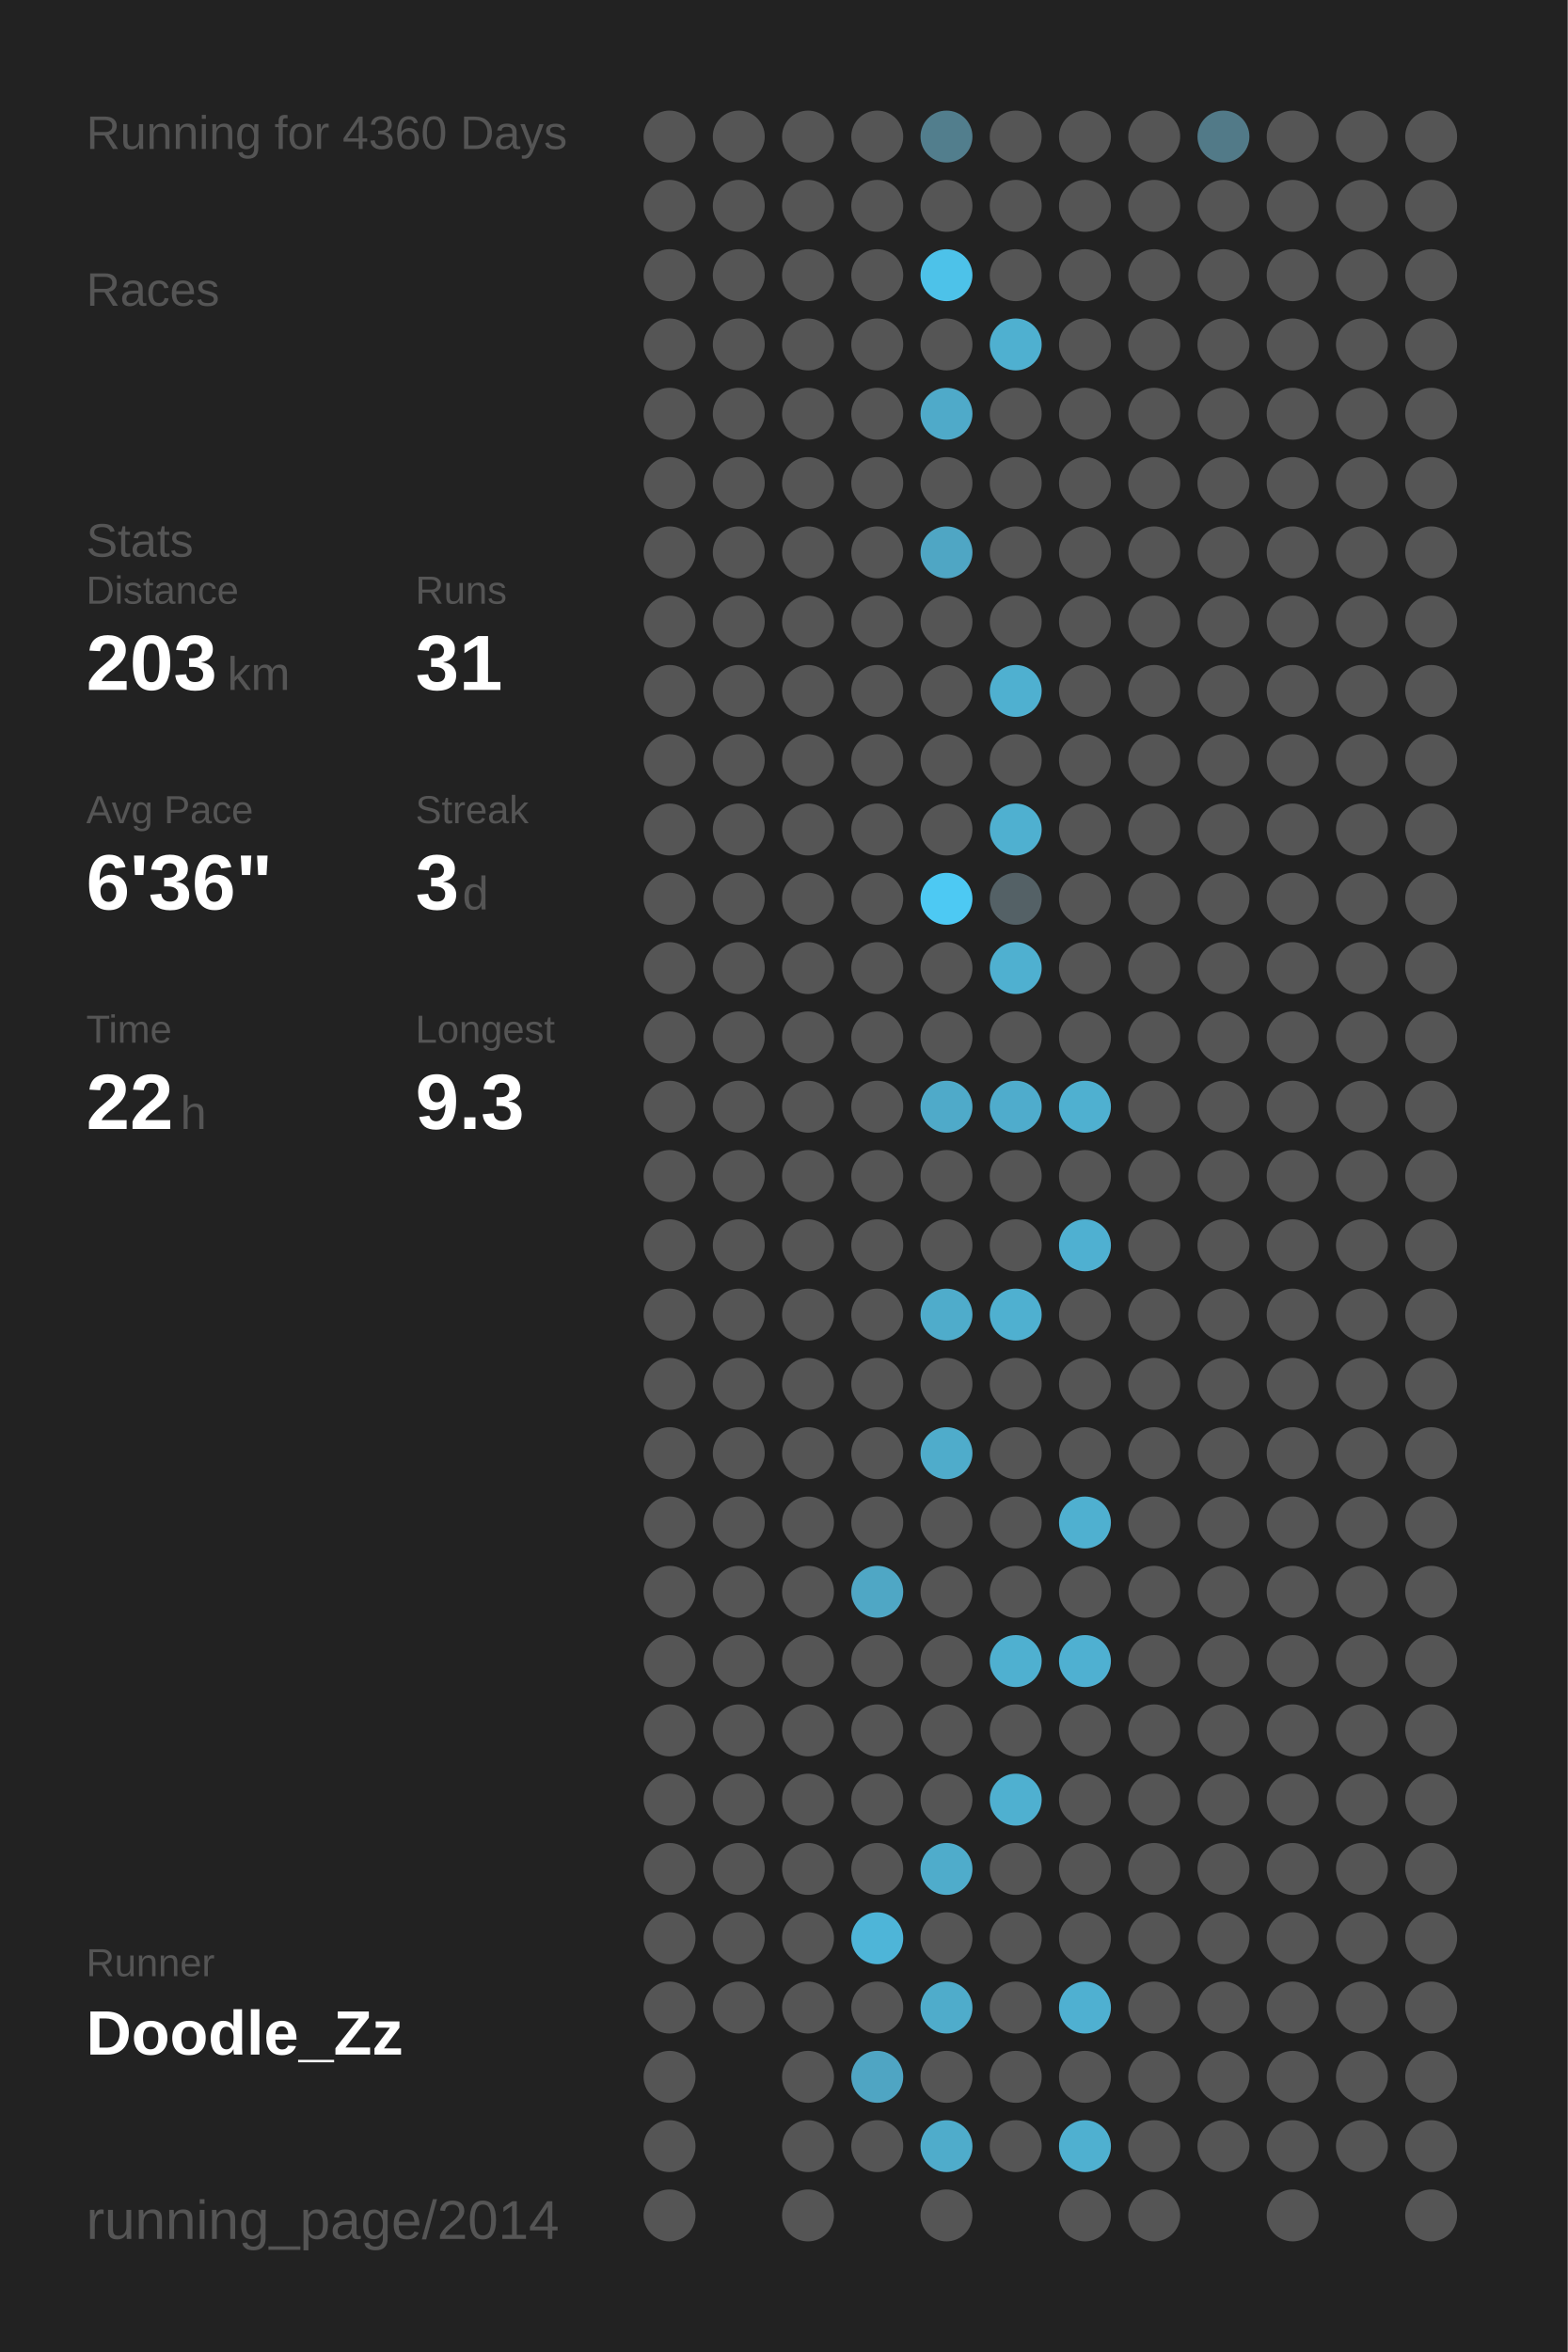
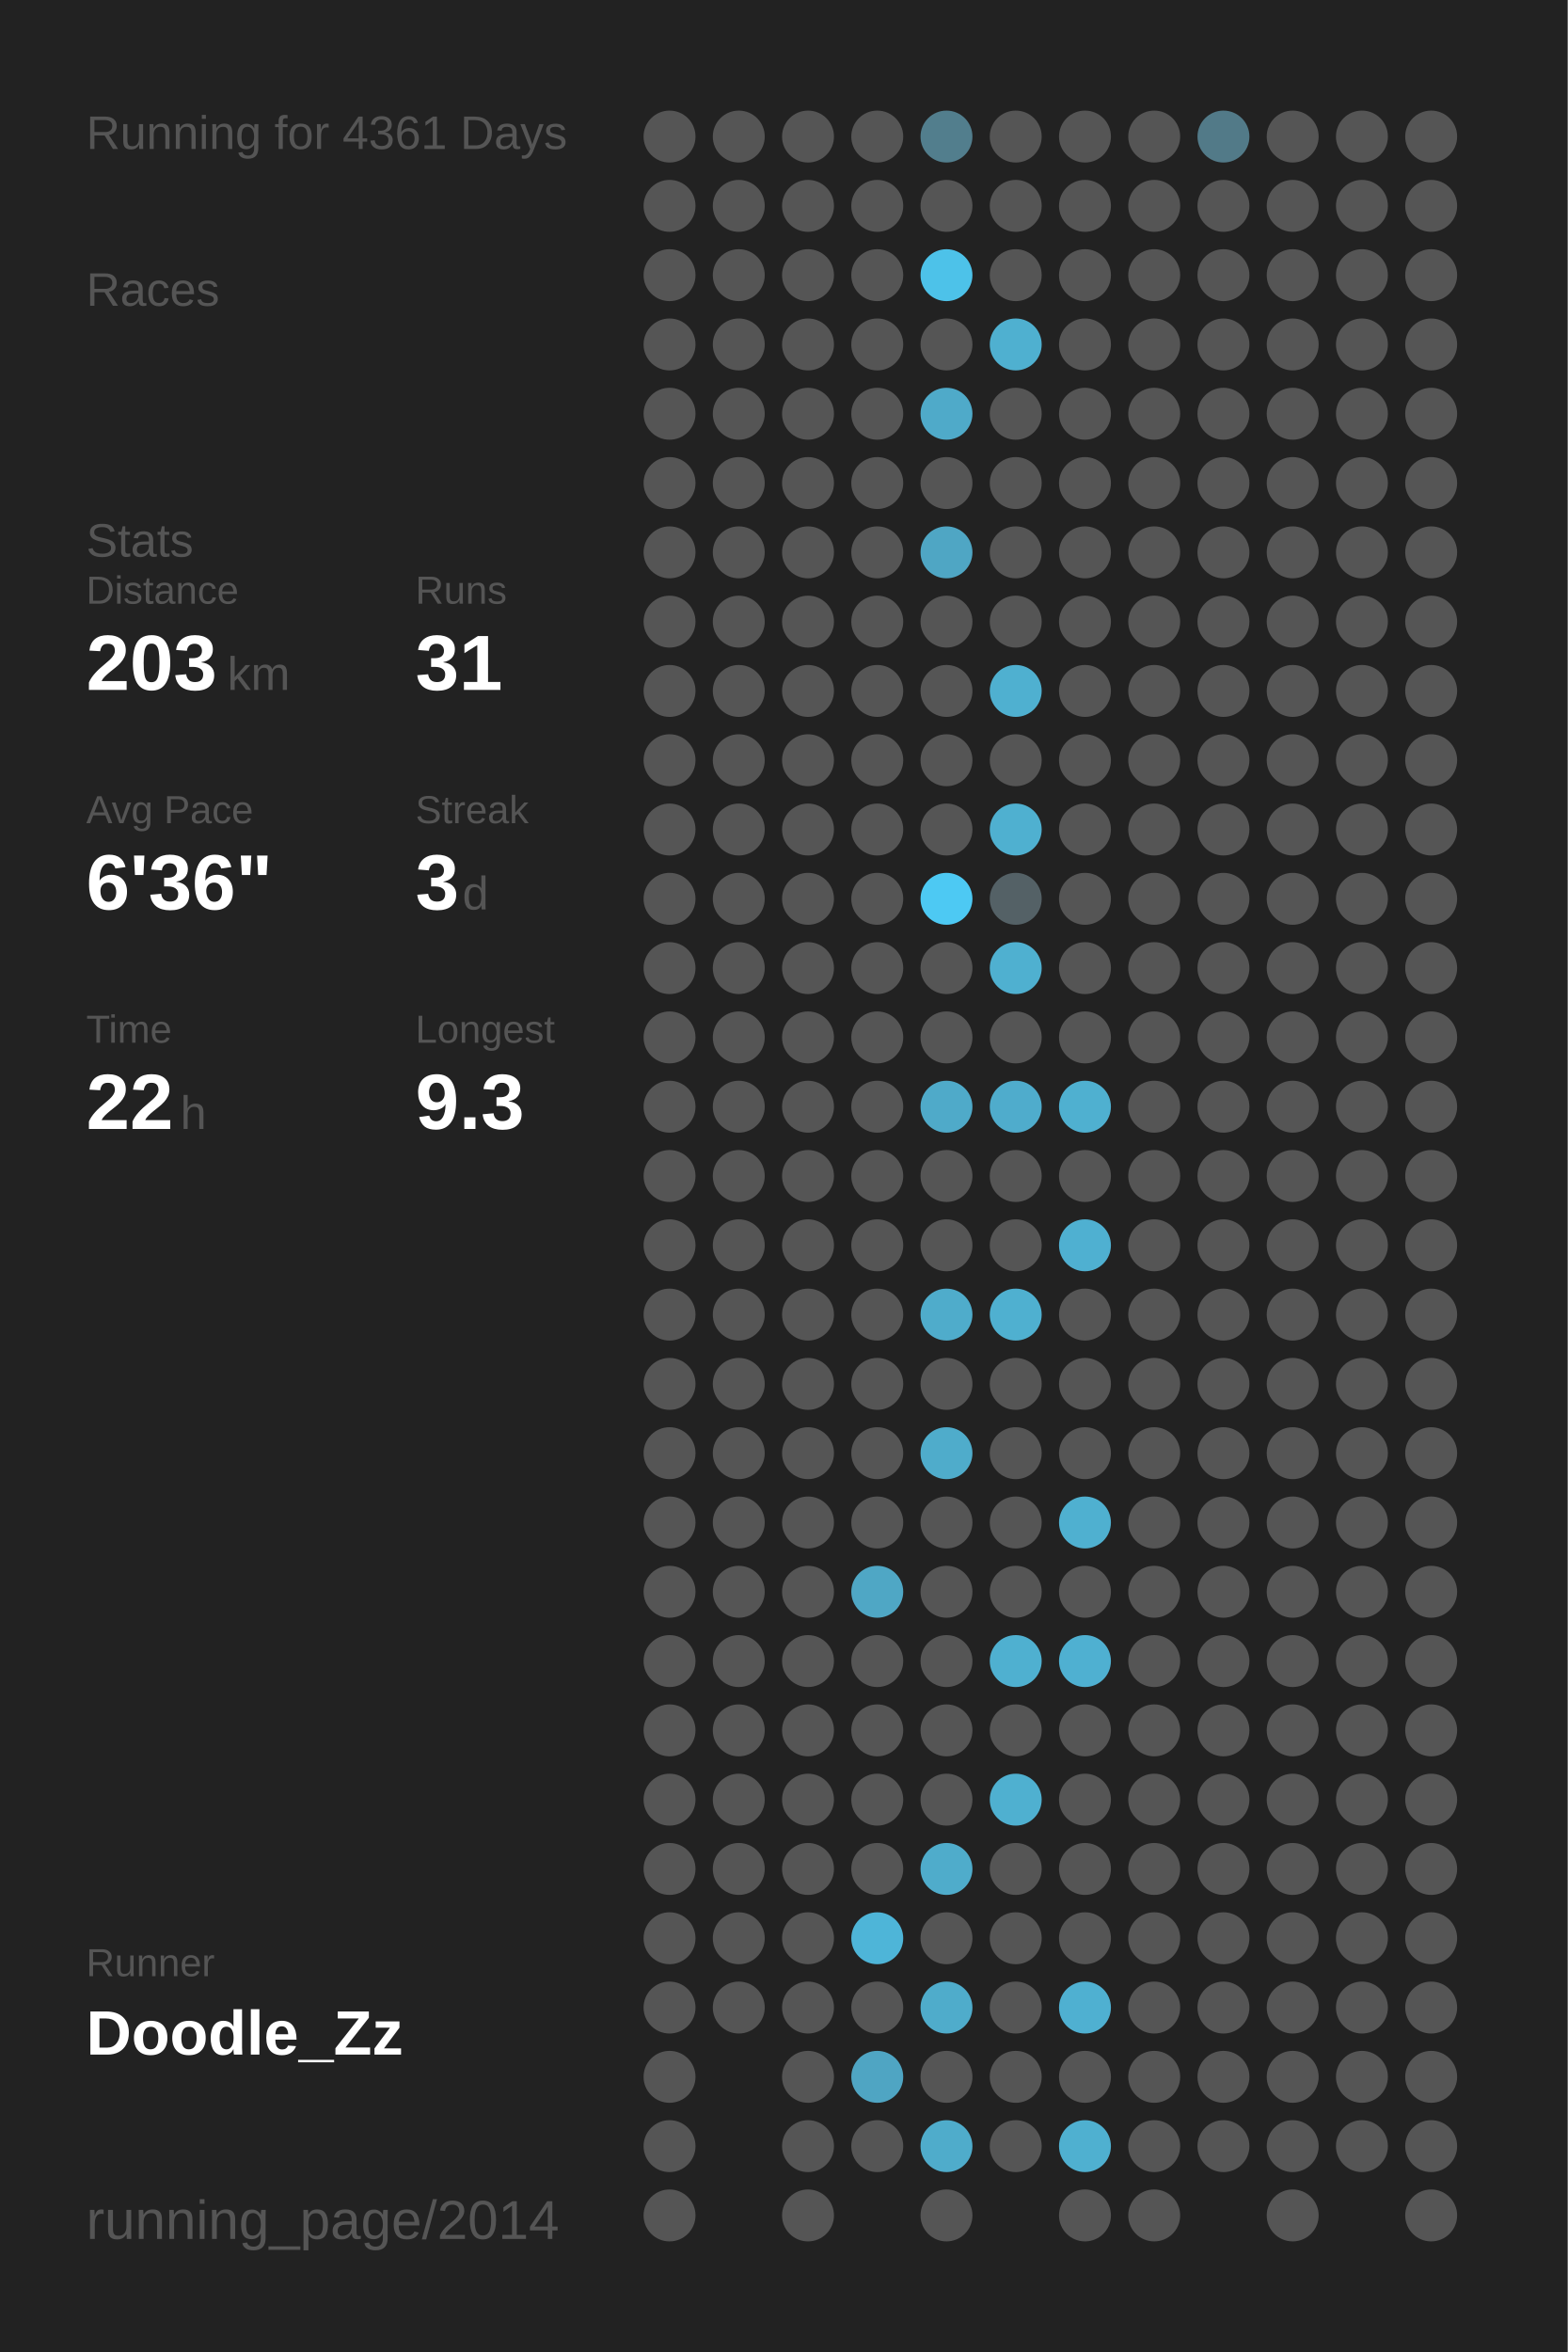
<svg xmlns="http://www.w3.org/2000/svg" baseProfile="full" height="300mm" version="1.1" viewBox="0,0,200,300" width="200mm">
  <defs />
  <rect fill="#222222" height="300" width="200" x="0" y="0" />
-   <text fill="#555555" style="font-size:6px; font-family:Arial;" x="11" y="19">Running for 4360 Days</text>
+   <text fill="#555555" style="font-size:6px; font-family:Arial;" x="11" y="19">Running for 4361 Days</text>
  <text fill="#555555" style="font-size:6px; font-family:Arial;" x="11" y="39">Races</text>
  <text fill="#555555" style="font-size:6px; font-family:Arial;" x="11" y="71">Stats</text>
  <text fill="#555555" style="font-size:5px; font-family:Arial;" x="11" y="77">Distance</text>
  <text fill="#FFFFFF" style="font-size:10px; font-family:Arial; font-weight:bold;" x="11" y="88">203</text>
  <text fill="#555555" style="font-size:6px; font-family:Arial;" x="29" y="88">km</text>
  <text fill="#555555" style="font-size:5px; font-family:Arial;" x="53" y="77">Runs</text>
  <text fill="#FFFFFF" style="font-size:10px; font-family:Arial; font-weight:bold;" x="53" y="88">31</text>
  <text fill="#555555" style="font-size:5px; font-family:Arial;" x="11" y="105">Avg Pace</text>
  <text fill="#FFFFFF" style="font-size:10px; font-family:Arial; font-weight:bold;" x="11" y="116">6'36"</text>
  <text fill="#555555" style="font-size:5px; font-family:Arial;" x="53" y="105">Streak</text>
  <text fill="#FFFFFF" style="font-size:10px; font-family:Arial; font-weight:bold;" x="53" y="116">3</text>
  <text fill="#555555" style="font-size:6px; font-family:Arial;" x="59" y="116">d</text>
  <text fill="#555555" style="font-size:5px; font-family:Arial;" x="11" y="133">Time</text>
  <text fill="#FFFFFF" style="font-size:10px; font-family:Arial; font-weight:bold;" x="11" y="144">22</text>
  <text fill="#555555" style="font-size:6px; font-family:Arial;" x="23" y="144">h</text>
  <text fill="#555555" style="font-size:5px; font-family:Arial;" x="53" y="133">Longest</text>
  <text fill="#FFFFFF" style="font-size:10px; font-family:Arial; font-weight:bold;" x="53" y="144">9.3</text>
  <text fill="#555555" style="font-size:5px; font-family:Arial;" x="11" y="252.065">Runner</text>
  <text fill="#FFFFFF" style="font-size:8px; font-family:Arial; font-weight:bold;" x="11" y="262.065">Doodle_Zz</text>
  <text fill="#555555" style="font-size:7px; font-family:Arial;" x="11" y="285.581">running_page/2014</text>
  <circle cx="85.417" cy="17.419" fill="#555555" r="3.312" />
  <circle cx="85.417" cy="26.258" fill="#555555" r="3.312" />
  <circle cx="85.417" cy="35.097" fill="#555555" r="3.312" />
  <circle cx="85.417" cy="43.935" fill="#555555" r="3.312" />
  <circle cx="85.417" cy="52.774" fill="#555555" r="3.312" />
  <circle cx="85.417" cy="61.613" fill="#555555" r="3.312" />
  <circle cx="85.417" cy="70.452" fill="#555555" r="3.312" />
  <circle cx="85.417" cy="79.29" fill="#555555" r="3.312" />
  <circle cx="85.417" cy="88.129" fill="#555555" r="3.312" />
  <circle cx="85.417" cy="96.968" fill="#555555" r="3.312" />
  <circle cx="85.417" cy="105.806" fill="#555555" r="3.312" />
  <circle cx="85.417" cy="114.645" fill="#555555" r="3.312" />
  <circle cx="85.417" cy="123.484" fill="#555555" r="3.312" />
  <circle cx="85.417" cy="132.323" fill="#555555" r="3.312" />
  <circle cx="85.417" cy="141.161" fill="#555555" r="3.312" />
  <circle cx="85.417" cy="150" fill="#555555" r="3.312" />
  <circle cx="85.417" cy="158.839" fill="#555555" r="3.312" />
  <circle cx="85.417" cy="167.677" fill="#555555" r="3.312" />
  <circle cx="85.417" cy="176.516" fill="#555555" r="3.312" />
  <circle cx="85.417" cy="185.355" fill="#555555" r="3.312" />
  <circle cx="85.417" cy="194.194" fill="#555555" r="3.312" />
  <circle cx="85.417" cy="203.032" fill="#555555" r="3.312" />
  <circle cx="85.417" cy="211.871" fill="#555555" r="3.312" />
  <circle cx="85.417" cy="220.71" fill="#555555" r="3.312" />
  <circle cx="85.417" cy="229.548" fill="#555555" r="3.312" />
  <circle cx="85.417" cy="238.387" fill="#555555" r="3.312" />
  <circle cx="85.417" cy="247.226" fill="#555555" r="3.312" />
  <circle cx="85.417" cy="256.065" fill="#555555" r="3.312" />
  <circle cx="85.417" cy="264.903" fill="#555555" r="3.312" />
  <circle cx="85.417" cy="273.742" fill="#555555" r="3.312" />
  <circle cx="85.417" cy="282.581" fill="#555555" r="3.312" />
  <circle cx="94.25" cy="17.419" fill="#555555" r="3.312" />
  <circle cx="94.25" cy="26.258" fill="#555555" r="3.312" />
  <circle cx="94.25" cy="35.097" fill="#555555" r="3.312" />
  <circle cx="94.25" cy="43.935" fill="#555555" r="3.312" />
  <circle cx="94.25" cy="52.774" fill="#555555" r="3.312" />
  <circle cx="94.25" cy="61.613" fill="#555555" r="3.312" />
  <circle cx="94.25" cy="70.452" fill="#555555" r="3.312" />
  <circle cx="94.25" cy="79.29" fill="#555555" r="3.312" />
  <circle cx="94.25" cy="88.129" fill="#555555" r="3.312" />
  <circle cx="94.25" cy="96.968" fill="#555555" r="3.312" />
  <circle cx="94.25" cy="105.806" fill="#555555" r="3.312" />
  <circle cx="94.25" cy="114.645" fill="#555555" r="3.312" />
  <circle cx="94.25" cy="123.484" fill="#555555" r="3.312" />
  <circle cx="94.25" cy="132.323" fill="#555555" r="3.312" />
  <circle cx="94.25" cy="141.161" fill="#555555" r="3.312" />
  <circle cx="94.25" cy="150" fill="#555555" r="3.312" />
  <circle cx="94.25" cy="158.839" fill="#555555" r="3.312" />
  <circle cx="94.25" cy="167.677" fill="#555555" r="3.312" />
  <circle cx="94.25" cy="176.516" fill="#555555" r="3.312" />
  <circle cx="94.25" cy="185.355" fill="#555555" r="3.312" />
  <circle cx="94.25" cy="194.194" fill="#555555" r="3.312" />
  <circle cx="94.25" cy="203.032" fill="#555555" r="3.312" />
  <circle cx="94.25" cy="211.871" fill="#555555" r="3.312" />
  <circle cx="94.25" cy="220.71" fill="#555555" r="3.312" />
  <circle cx="94.25" cy="229.548" fill="#555555" r="3.312" />
  <circle cx="94.25" cy="238.387" fill="#555555" r="3.312" />
  <circle cx="94.25" cy="247.226" fill="#555555" r="3.312" />
  <circle cx="94.25" cy="256.065" fill="#555555" r="3.312" />
  <circle cx="103.083" cy="17.419" fill="#555555" r="3.312" />
  <circle cx="103.083" cy="26.258" fill="#555555" r="3.312" />
  <circle cx="103.083" cy="35.097" fill="#555555" r="3.312" />
  <circle cx="103.083" cy="43.935" fill="#555555" r="3.312" />
  <circle cx="103.083" cy="52.774" fill="#555555" r="3.312" />
  <circle cx="103.083" cy="61.613" fill="#555555" r="3.312" />
  <circle cx="103.083" cy="70.452" fill="#555555" r="3.312" />
  <circle cx="103.083" cy="79.29" fill="#555555" r="3.312" />
  <circle cx="103.083" cy="88.129" fill="#555555" r="3.312" />
  <circle cx="103.083" cy="96.968" fill="#555555" r="3.312" />
  <circle cx="103.083" cy="105.806" fill="#555555" r="3.312" />
  <circle cx="103.083" cy="114.645" fill="#555555" r="3.312" />
  <circle cx="103.083" cy="123.484" fill="#555555" r="3.312" />
  <circle cx="103.083" cy="132.323" fill="#555555" r="3.312" />
  <circle cx="103.083" cy="141.161" fill="#555555" r="3.312" />
  <circle cx="103.083" cy="150" fill="#555555" r="3.312" />
  <circle cx="103.083" cy="158.839" fill="#555555" r="3.312" />
  <circle cx="103.083" cy="167.677" fill="#555555" r="3.312" />
  <circle cx="103.083" cy="176.516" fill="#555555" r="3.312" />
  <circle cx="103.083" cy="185.355" fill="#555555" r="3.312" />
  <circle cx="103.083" cy="194.194" fill="#555555" r="3.312" />
  <circle cx="103.083" cy="203.032" fill="#555555" r="3.312" />
  <circle cx="103.083" cy="211.871" fill="#555555" r="3.312" />
  <circle cx="103.083" cy="220.71" fill="#555555" r="3.312" />
  <circle cx="103.083" cy="229.548" fill="#555555" r="3.312" />
  <circle cx="103.083" cy="238.387" fill="#555555" r="3.312" />
  <circle cx="103.083" cy="247.226" fill="#555555" r="3.312" />
  <circle cx="103.083" cy="256.065" fill="#555555" r="3.312" />
  <circle cx="103.083" cy="264.903" fill="#555555" r="3.312" />
  <circle cx="103.083" cy="273.742" fill="#555555" r="3.312" />
  <circle cx="103.083" cy="282.581" fill="#555555" r="3.312" />
  <circle cx="111.917" cy="17.419" fill="#555555" r="3.312" />
  <circle cx="111.917" cy="26.258" fill="#555555" r="3.312" />
  <circle cx="111.917" cy="35.097" fill="#555555" r="3.312" />
  <circle cx="111.917" cy="43.935" fill="#555555" r="3.312" />
  <circle cx="111.917" cy="52.774" fill="#555555" r="3.312" />
  <circle cx="111.917" cy="61.613" fill="#555555" r="3.312" />
  <circle cx="111.917" cy="70.452" fill="#555555" r="3.312" />
  <circle cx="111.917" cy="79.29" fill="#555555" r="3.312" />
  <circle cx="111.917" cy="88.129" fill="#555555" r="3.312" />
  <circle cx="111.917" cy="96.968" fill="#555555" r="3.312" />
  <circle cx="111.917" cy="105.806" fill="#555555" r="3.312" />
  <circle cx="111.917" cy="114.645" fill="#555555" r="3.312" />
  <circle cx="111.917" cy="123.484" fill="#555555" r="3.312" />
  <circle cx="111.917" cy="132.323" fill="#555555" r="3.312" />
  <circle cx="111.917" cy="141.161" fill="#555555" r="3.312" />
  <circle cx="111.917" cy="150" fill="#555555" r="3.312" />
  <circle cx="111.917" cy="158.839" fill="#555555" r="3.312" />
  <circle cx="111.917" cy="167.677" fill="#555555" r="3.312" />
  <circle cx="111.917" cy="176.516" fill="#555555" r="3.312" />
  <circle cx="111.917" cy="185.355" fill="#555555" r="3.312" />
  <circle cx="111.917" cy="194.194" fill="#555555" r="3.312" />
  <circle cx="111.917" cy="203.032" fill="#4fa7c5" r="3.312" />
  <circle cx="111.917" cy="211.871" fill="#555555" r="3.312" />
  <circle cx="111.917" cy="220.71" fill="#555555" r="3.312" />
  <circle cx="111.917" cy="229.548" fill="#555555" r="3.312" />
  <circle cx="111.917" cy="238.387" fill="#555555" r="3.312" />
  <circle cx="111.917" cy="247.226" fill="#4eb5d8" r="3.312" />
  <circle cx="111.917" cy="256.065" fill="#555555" r="3.312" />
  <circle cx="111.917" cy="264.903" fill="#4fa5c3" r="3.312" />
  <circle cx="111.917" cy="273.742" fill="#555555" r="3.312" />
  <circle cx="120.75" cy="17.419" fill="#527e8d" r="3.312" />
  <circle cx="120.75" cy="26.258" fill="#555555" r="3.312" />
  <circle cx="120.75" cy="35.097" fill="#4dc2e9" r="3.312" />
  <circle cx="120.75" cy="43.935" fill="#555555" r="3.312" />
  <circle cx="120.75" cy="52.774" fill="#4faac9" r="3.312" />
  <circle cx="120.75" cy="61.613" fill="#555555" r="3.312" />
  <circle cx="120.75" cy="70.452" fill="#4fa6c4" r="3.312" />
  <circle cx="120.75" cy="79.29" fill="#555555" r="3.312" />
  <circle cx="120.75" cy="88.129" fill="#555555" r="3.312" />
  <circle cx="120.75" cy="96.968" fill="#555555" r="3.312" />
  <circle cx="120.75" cy="105.806" fill="#555555" r="3.312" />
  <circle cx="120.75" cy="114.645" fill="#4dc9f3" r="3.312" />
  <circle cx="120.75" cy="123.484" fill="#555555" r="3.312" />
  <circle cx="120.75" cy="132.323" fill="#555555" r="3.312" />
  <circle cx="120.75" cy="141.161" fill="#4faac9" r="3.312" />
  <circle cx="120.75" cy="150" fill="#555555" r="3.312" />
  <circle cx="120.75" cy="158.839" fill="#555555" r="3.312" />
  <circle cx="120.75" cy="167.677" fill="#4faccb" r="3.312" />
  <circle cx="120.75" cy="176.516" fill="#555555" r="3.312" />
  <circle cx="120.75" cy="185.355" fill="#4faccb" r="3.312" />
  <circle cx="120.75" cy="194.194" fill="#555555" r="3.312" />
  <circle cx="120.75" cy="203.032" fill="#555555" r="3.312" />
  <circle cx="120.75" cy="211.871" fill="#555555" r="3.312" />
  <circle cx="120.75" cy="220.71" fill="#555555" r="3.312" />
  <circle cx="120.75" cy="229.548" fill="#555555" r="3.312" />
  <circle cx="120.75" cy="238.387" fill="#4faccb" r="3.312" />
  <circle cx="120.75" cy="247.226" fill="#555555" r="3.312" />
  <circle cx="120.75" cy="256.065" fill="#4faccb" r="3.312" />
  <circle cx="120.75" cy="264.903" fill="#555555" r="3.312" />
  <circle cx="120.75" cy="273.742" fill="#4faccb" r="3.312" />
  <circle cx="120.75" cy="282.581" fill="#555555" r="3.312" />
  <circle cx="129.583" cy="17.419" fill="#555555" r="3.312" />
  <circle cx="129.583" cy="26.258" fill="#555555" r="3.312" />
  <circle cx="129.583" cy="35.097" fill="#555555" r="3.312" />
  <circle cx="129.583" cy="43.935" fill="#4fb0d0" r="3.312" />
  <circle cx="129.583" cy="52.774" fill="#555555" r="3.312" />
  <circle cx="129.583" cy="61.613" fill="#555555" r="3.312" />
  <circle cx="129.583" cy="70.452" fill="#555555" r="3.312" />
  <circle cx="129.583" cy="79.29" fill="#555555" r="3.312" />
  <circle cx="129.583" cy="88.129" fill="#4fb0d0" r="3.312" />
  <circle cx="129.583" cy="96.968" fill="#555555" r="3.312" />
  <circle cx="129.583" cy="105.806" fill="#4fb0d0" r="3.312" />
  <circle cx="129.583" cy="114.645" fill="#546166" r="3.312" />
  <circle cx="129.583" cy="123.484" fill="#4fb0d0" r="3.312" />
  <circle cx="129.583" cy="132.323" fill="#555555" r="3.312" />
  <circle cx="129.583" cy="141.161" fill="#4faccc" r="3.312" />
  <circle cx="129.583" cy="150" fill="#555555" r="3.312" />
  <circle cx="129.583" cy="158.839" fill="#555555" r="3.312" />
  <circle cx="129.583" cy="167.677" fill="#4fb0d0" r="3.312" />
  <circle cx="129.583" cy="176.516" fill="#555555" r="3.312" />
  <circle cx="129.583" cy="185.355" fill="#555555" r="3.312" />
  <circle cx="129.583" cy="194.194" fill="#555555" r="3.312" />
  <circle cx="129.583" cy="203.032" fill="#555555" r="3.312" />
  <circle cx="129.583" cy="211.871" fill="#4fb0d0" r="3.312" />
  <circle cx="129.583" cy="220.71" fill="#555555" r="3.312" />
  <circle cx="129.583" cy="229.548" fill="#4fb0d0" r="3.312" />
  <circle cx="129.583" cy="238.387" fill="#555555" r="3.312" />
  <circle cx="129.583" cy="247.226" fill="#555555" r="3.312" />
  <circle cx="129.583" cy="256.065" fill="#555555" r="3.312" />
  <circle cx="129.583" cy="264.903" fill="#555555" r="3.312" />
  <circle cx="129.583" cy="273.742" fill="#555555" r="3.312" />
  <circle cx="138.417" cy="17.419" fill="#555555" r="3.312" />
  <circle cx="138.417" cy="26.258" fill="#555555" r="3.312" />
  <circle cx="138.417" cy="35.097" fill="#555555" r="3.312" />
  <circle cx="138.417" cy="43.935" fill="#555555" r="3.312" />
  <circle cx="138.417" cy="52.774" fill="#555555" r="3.312" />
  <circle cx="138.417" cy="61.613" fill="#555555" r="3.312" />
  <circle cx="138.417" cy="70.452" fill="#555555" r="3.312" />
  <circle cx="138.417" cy="79.29" fill="#555555" r="3.312" />
  <circle cx="138.417" cy="88.129" fill="#555555" r="3.312" />
  <circle cx="138.417" cy="96.968" fill="#555555" r="3.312" />
  <circle cx="138.417" cy="105.806" fill="#555555" r="3.312" />
  <circle cx="138.417" cy="114.645" fill="#555555" r="3.312" />
  <circle cx="138.417" cy="123.484" fill="#555555" r="3.312" />
  <circle cx="138.417" cy="132.323" fill="#555555" r="3.312" />
  <circle cx="138.417" cy="141.161" fill="#4fb0d0" r="3.312" />
  <circle cx="138.417" cy="150" fill="#555555" r="3.312" />
  <circle cx="138.417" cy="158.839" fill="#4fb0d1" r="3.312" />
  <circle cx="138.417" cy="167.677" fill="#555555" r="3.312" />
  <circle cx="138.417" cy="176.516" fill="#555555" r="3.312" />
  <circle cx="138.417" cy="185.355" fill="#555555" r="3.312" />
  <circle cx="138.417" cy="194.194" fill="#4fb0d0" r="3.312" />
  <circle cx="138.417" cy="203.032" fill="#555555" r="3.312" />
  <circle cx="138.417" cy="211.871" fill="#4fb0d1" r="3.312" />
  <circle cx="138.417" cy="220.71" fill="#555555" r="3.312" />
  <circle cx="138.417" cy="229.548" fill="#555555" r="3.312" />
  <circle cx="138.417" cy="238.387" fill="#555555" r="3.312" />
  <circle cx="138.417" cy="247.226" fill="#555555" r="3.312" />
  <circle cx="138.417" cy="256.065" fill="#4fb0d1" r="3.312" />
  <circle cx="138.417" cy="264.903" fill="#555555" r="3.312" />
  <circle cx="138.417" cy="273.742" fill="#4fb0d0" r="3.312" />
  <circle cx="138.417" cy="282.581" fill="#555555" r="3.312" />
  <circle cx="147.25" cy="17.419" fill="#555555" r="3.312" />
  <circle cx="147.25" cy="26.258" fill="#555555" r="3.312" />
  <circle cx="147.25" cy="35.097" fill="#555555" r="3.312" />
  <circle cx="147.25" cy="43.935" fill="#555555" r="3.312" />
  <circle cx="147.25" cy="52.774" fill="#555555" r="3.312" />
  <circle cx="147.25" cy="61.613" fill="#555555" r="3.312" />
  <circle cx="147.25" cy="70.452" fill="#555555" r="3.312" />
  <circle cx="147.25" cy="79.29" fill="#555555" r="3.312" />
  <circle cx="147.25" cy="88.129" fill="#555555" r="3.312" />
  <circle cx="147.25" cy="96.968" fill="#555555" r="3.312" />
  <circle cx="147.25" cy="105.806" fill="#555555" r="3.312" />
  <circle cx="147.25" cy="114.645" fill="#555555" r="3.312" />
  <circle cx="147.25" cy="123.484" fill="#555555" r="3.312" />
  <circle cx="147.25" cy="132.323" fill="#555555" r="3.312" />
  <circle cx="147.25" cy="141.161" fill="#555555" r="3.312" />
  <circle cx="147.25" cy="150" fill="#555555" r="3.312" />
  <circle cx="147.25" cy="158.839" fill="#555555" r="3.312" />
  <circle cx="147.25" cy="167.677" fill="#555555" r="3.312" />
  <circle cx="147.25" cy="176.516" fill="#555555" r="3.312" />
  <circle cx="147.25" cy="185.355" fill="#555555" r="3.312" />
  <circle cx="147.25" cy="194.194" fill="#555555" r="3.312" />
  <circle cx="147.25" cy="203.032" fill="#555555" r="3.312" />
  <circle cx="147.25" cy="211.871" fill="#555555" r="3.312" />
  <circle cx="147.25" cy="220.71" fill="#555555" r="3.312" />
  <circle cx="147.25" cy="229.548" fill="#555555" r="3.312" />
  <circle cx="147.25" cy="238.387" fill="#555555" r="3.312" />
  <circle cx="147.25" cy="247.226" fill="#555555" r="3.312" />
  <circle cx="147.25" cy="256.065" fill="#555555" r="3.312" />
  <circle cx="147.25" cy="264.903" fill="#555555" r="3.312" />
  <circle cx="147.25" cy="273.742" fill="#555555" r="3.312" />
  <circle cx="147.25" cy="282.581" fill="#555555" r="3.312" />
  <circle cx="156.083" cy="17.419" fill="#527a88" r="3.312" />
  <circle cx="156.083" cy="26.258" fill="#555555" r="3.312" />
  <circle cx="156.083" cy="35.097" fill="#555555" r="3.312" />
  <circle cx="156.083" cy="43.935" fill="#555555" r="3.312" />
  <circle cx="156.083" cy="52.774" fill="#555555" r="3.312" />
  <circle cx="156.083" cy="61.613" fill="#555555" r="3.312" />
  <circle cx="156.083" cy="70.452" fill="#555555" r="3.312" />
  <circle cx="156.083" cy="79.29" fill="#555555" r="3.312" />
  <circle cx="156.083" cy="88.129" fill="#555555" r="3.312" />
  <circle cx="156.083" cy="96.968" fill="#555555" r="3.312" />
  <circle cx="156.083" cy="105.806" fill="#555555" r="3.312" />
  <circle cx="156.083" cy="114.645" fill="#555555" r="3.312" />
  <circle cx="156.083" cy="123.484" fill="#555555" r="3.312" />
  <circle cx="156.083" cy="132.323" fill="#555555" r="3.312" />
  <circle cx="156.083" cy="141.161" fill="#555555" r="3.312" />
  <circle cx="156.083" cy="150" fill="#555555" r="3.312" />
  <circle cx="156.083" cy="158.839" fill="#555555" r="3.312" />
  <circle cx="156.083" cy="167.677" fill="#555555" r="3.312" />
  <circle cx="156.083" cy="176.516" fill="#555555" r="3.312" />
  <circle cx="156.083" cy="185.355" fill="#555555" r="3.312" />
  <circle cx="156.083" cy="194.194" fill="#555555" r="3.312" />
  <circle cx="156.083" cy="203.032" fill="#555555" r="3.312" />
  <circle cx="156.083" cy="211.871" fill="#555555" r="3.312" />
  <circle cx="156.083" cy="220.71" fill="#555555" r="3.312" />
  <circle cx="156.083" cy="229.548" fill="#555555" r="3.312" />
  <circle cx="156.083" cy="238.387" fill="#555555" r="3.312" />
  <circle cx="156.083" cy="247.226" fill="#555555" r="3.312" />
  <circle cx="156.083" cy="256.065" fill="#555555" r="3.312" />
  <circle cx="156.083" cy="264.903" fill="#555555" r="3.312" />
  <circle cx="156.083" cy="273.742" fill="#555555" r="3.312" />
  <circle cx="164.917" cy="17.419" fill="#555555" r="3.312" />
  <circle cx="164.917" cy="26.258" fill="#555555" r="3.312" />
  <circle cx="164.917" cy="35.097" fill="#555555" r="3.312" />
  <circle cx="164.917" cy="43.935" fill="#555555" r="3.312" />
  <circle cx="164.917" cy="52.774" fill="#555555" r="3.312" />
  <circle cx="164.917" cy="61.613" fill="#555555" r="3.312" />
  <circle cx="164.917" cy="70.452" fill="#555555" r="3.312" />
  <circle cx="164.917" cy="79.29" fill="#555555" r="3.312" />
  <circle cx="164.917" cy="88.129" fill="#555555" r="3.312" />
  <circle cx="164.917" cy="96.968" fill="#555555" r="3.312" />
  <circle cx="164.917" cy="105.806" fill="#555555" r="3.312" />
  <circle cx="164.917" cy="114.645" fill="#555555" r="3.312" />
  <circle cx="164.917" cy="123.484" fill="#555555" r="3.312" />
  <circle cx="164.917" cy="132.323" fill="#555555" r="3.312" />
  <circle cx="164.917" cy="141.161" fill="#555555" r="3.312" />
  <circle cx="164.917" cy="150" fill="#555555" r="3.312" />
  <circle cx="164.917" cy="158.839" fill="#555555" r="3.312" />
  <circle cx="164.917" cy="167.677" fill="#555555" r="3.312" />
  <circle cx="164.917" cy="176.516" fill="#555555" r="3.312" />
  <circle cx="164.917" cy="185.355" fill="#555555" r="3.312" />
  <circle cx="164.917" cy="194.194" fill="#555555" r="3.312" />
  <circle cx="164.917" cy="203.032" fill="#555555" r="3.312" />
  <circle cx="164.917" cy="211.871" fill="#555555" r="3.312" />
  <circle cx="164.917" cy="220.71" fill="#555555" r="3.312" />
  <circle cx="164.917" cy="229.548" fill="#555555" r="3.312" />
  <circle cx="164.917" cy="238.387" fill="#555555" r="3.312" />
  <circle cx="164.917" cy="247.226" fill="#555555" r="3.312" />
  <circle cx="164.917" cy="256.065" fill="#555555" r="3.312" />
  <circle cx="164.917" cy="264.903" fill="#555555" r="3.312" />
  <circle cx="164.917" cy="273.742" fill="#555555" r="3.312" />
  <circle cx="164.917" cy="282.581" fill="#555555" r="3.312" />
  <circle cx="173.75" cy="17.419" fill="#555555" r="3.312" />
  <circle cx="173.75" cy="26.258" fill="#555555" r="3.312" />
  <circle cx="173.75" cy="35.097" fill="#555555" r="3.312" />
  <circle cx="173.75" cy="43.935" fill="#555555" r="3.312" />
  <circle cx="173.75" cy="52.774" fill="#555555" r="3.312" />
  <circle cx="173.75" cy="61.613" fill="#555555" r="3.312" />
  <circle cx="173.75" cy="70.452" fill="#555555" r="3.312" />
  <circle cx="173.75" cy="79.29" fill="#555555" r="3.312" />
  <circle cx="173.75" cy="88.129" fill="#555555" r="3.312" />
  <circle cx="173.75" cy="96.968" fill="#555555" r="3.312" />
  <circle cx="173.75" cy="105.806" fill="#555555" r="3.312" />
  <circle cx="173.75" cy="114.645" fill="#555555" r="3.312" />
  <circle cx="173.75" cy="123.484" fill="#555555" r="3.312" />
  <circle cx="173.75" cy="132.323" fill="#555555" r="3.312" />
  <circle cx="173.75" cy="141.161" fill="#555555" r="3.312" />
  <circle cx="173.75" cy="150" fill="#555555" r="3.312" />
  <circle cx="173.75" cy="158.839" fill="#555555" r="3.312" />
  <circle cx="173.75" cy="167.677" fill="#555555" r="3.312" />
  <circle cx="173.75" cy="176.516" fill="#555555" r="3.312" />
  <circle cx="173.75" cy="185.355" fill="#555555" r="3.312" />
  <circle cx="173.75" cy="194.194" fill="#555555" r="3.312" />
  <circle cx="173.75" cy="203.032" fill="#555555" r="3.312" />
  <circle cx="173.75" cy="211.871" fill="#555555" r="3.312" />
  <circle cx="173.75" cy="220.71" fill="#555555" r="3.312" />
  <circle cx="173.75" cy="229.548" fill="#555555" r="3.312" />
  <circle cx="173.75" cy="238.387" fill="#555555" r="3.312" />
  <circle cx="173.75" cy="247.226" fill="#555555" r="3.312" />
  <circle cx="173.75" cy="256.065" fill="#555555" r="3.312" />
  <circle cx="173.75" cy="264.903" fill="#555555" r="3.312" />
  <circle cx="173.75" cy="273.742" fill="#555555" r="3.312" />
  <circle cx="182.583" cy="17.419" fill="#555555" r="3.312" />
  <circle cx="182.583" cy="26.258" fill="#555555" r="3.312" />
  <circle cx="182.583" cy="35.097" fill="#555555" r="3.312" />
  <circle cx="182.583" cy="43.935" fill="#555555" r="3.312" />
  <circle cx="182.583" cy="52.774" fill="#555555" r="3.312" />
  <circle cx="182.583" cy="61.613" fill="#555555" r="3.312" />
  <circle cx="182.583" cy="70.452" fill="#555555" r="3.312" />
  <circle cx="182.583" cy="79.29" fill="#555555" r="3.312" />
  <circle cx="182.583" cy="88.129" fill="#555555" r="3.312" />
  <circle cx="182.583" cy="96.968" fill="#555555" r="3.312" />
  <circle cx="182.583" cy="105.806" fill="#555555" r="3.312" />
  <circle cx="182.583" cy="114.645" fill="#555555" r="3.312" />
  <circle cx="182.583" cy="123.484" fill="#555555" r="3.312" />
  <circle cx="182.583" cy="132.323" fill="#555555" r="3.312" />
  <circle cx="182.583" cy="141.161" fill="#555555" r="3.312" />
  <circle cx="182.583" cy="150" fill="#555555" r="3.312" />
  <circle cx="182.583" cy="158.839" fill="#555555" r="3.312" />
  <circle cx="182.583" cy="167.677" fill="#555555" r="3.312" />
  <circle cx="182.583" cy="176.516" fill="#555555" r="3.312" />
  <circle cx="182.583" cy="185.355" fill="#555555" r="3.312" />
  <circle cx="182.583" cy="194.194" fill="#555555" r="3.312" />
  <circle cx="182.583" cy="203.032" fill="#555555" r="3.312" />
  <circle cx="182.583" cy="211.871" fill="#555555" r="3.312" />
  <circle cx="182.583" cy="220.71" fill="#555555" r="3.312" />
  <circle cx="182.583" cy="229.548" fill="#555555" r="3.312" />
  <circle cx="182.583" cy="238.387" fill="#555555" r="3.312" />
  <circle cx="182.583" cy="247.226" fill="#555555" r="3.312" />
  <circle cx="182.583" cy="256.065" fill="#555555" r="3.312" />
  <circle cx="182.583" cy="264.903" fill="#555555" r="3.312" />
  <circle cx="182.583" cy="273.742" fill="#555555" r="3.312" />
  <circle cx="182.583" cy="282.581" fill="#555555" r="3.312" />
</svg>
